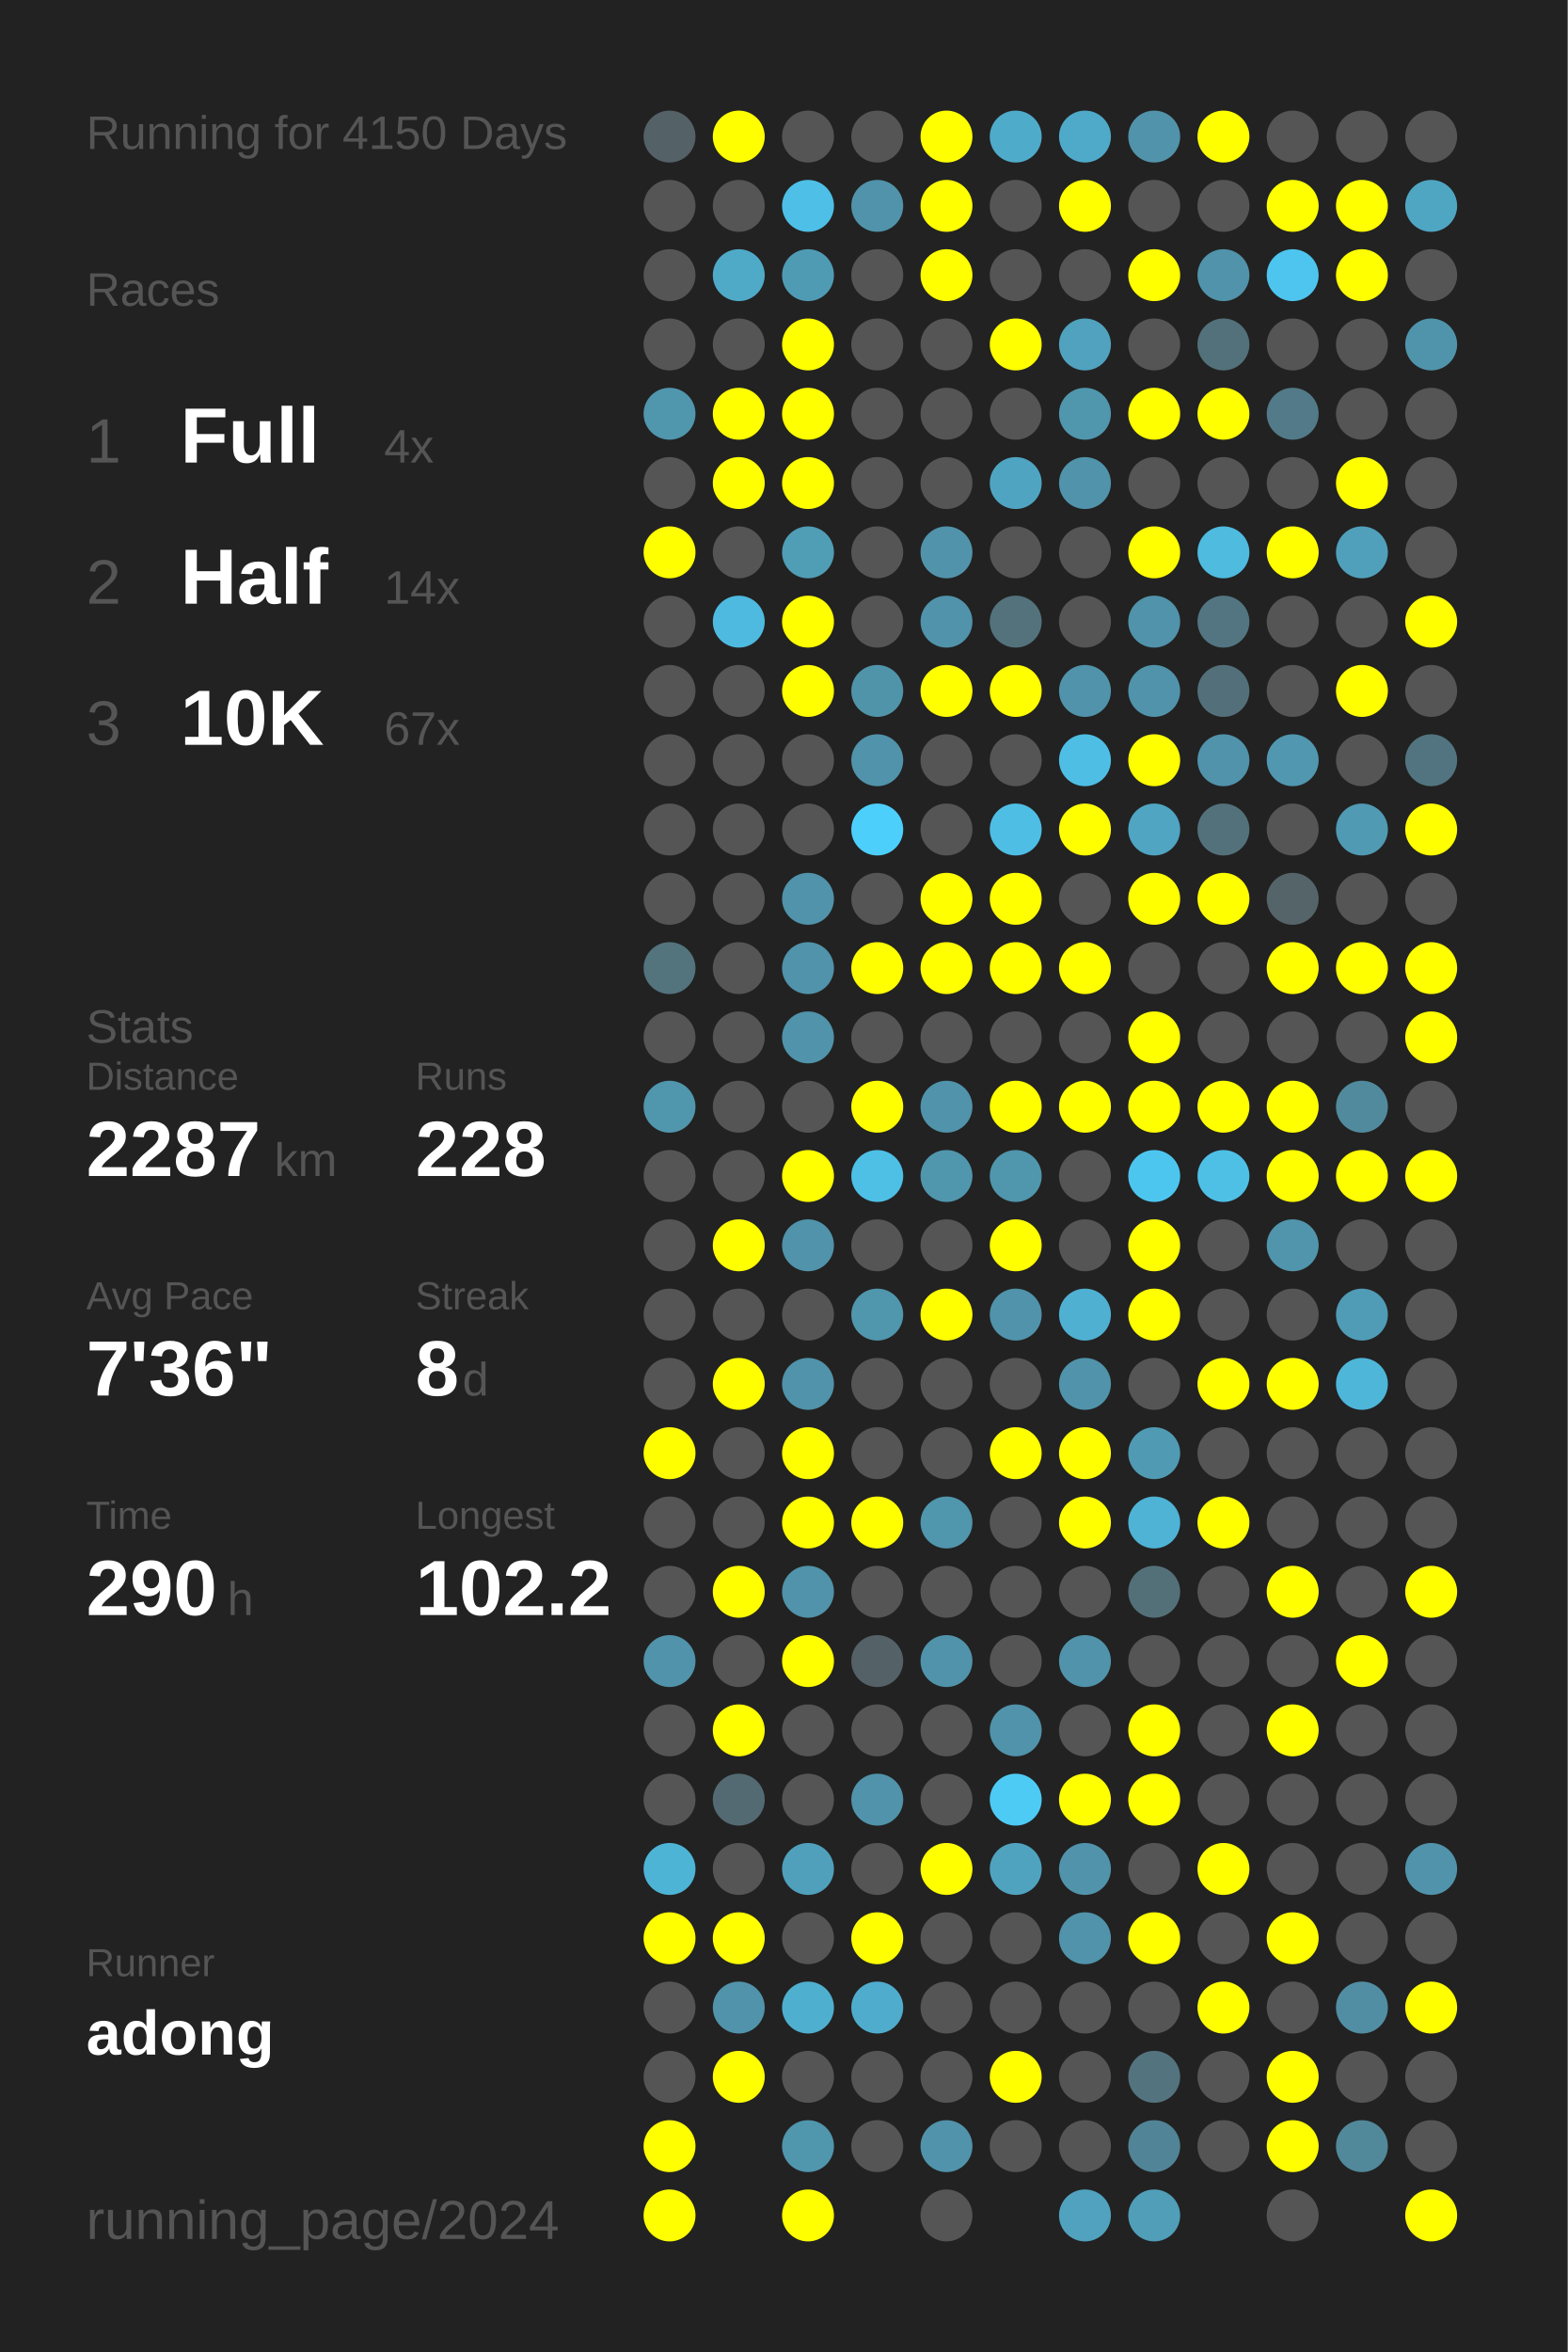
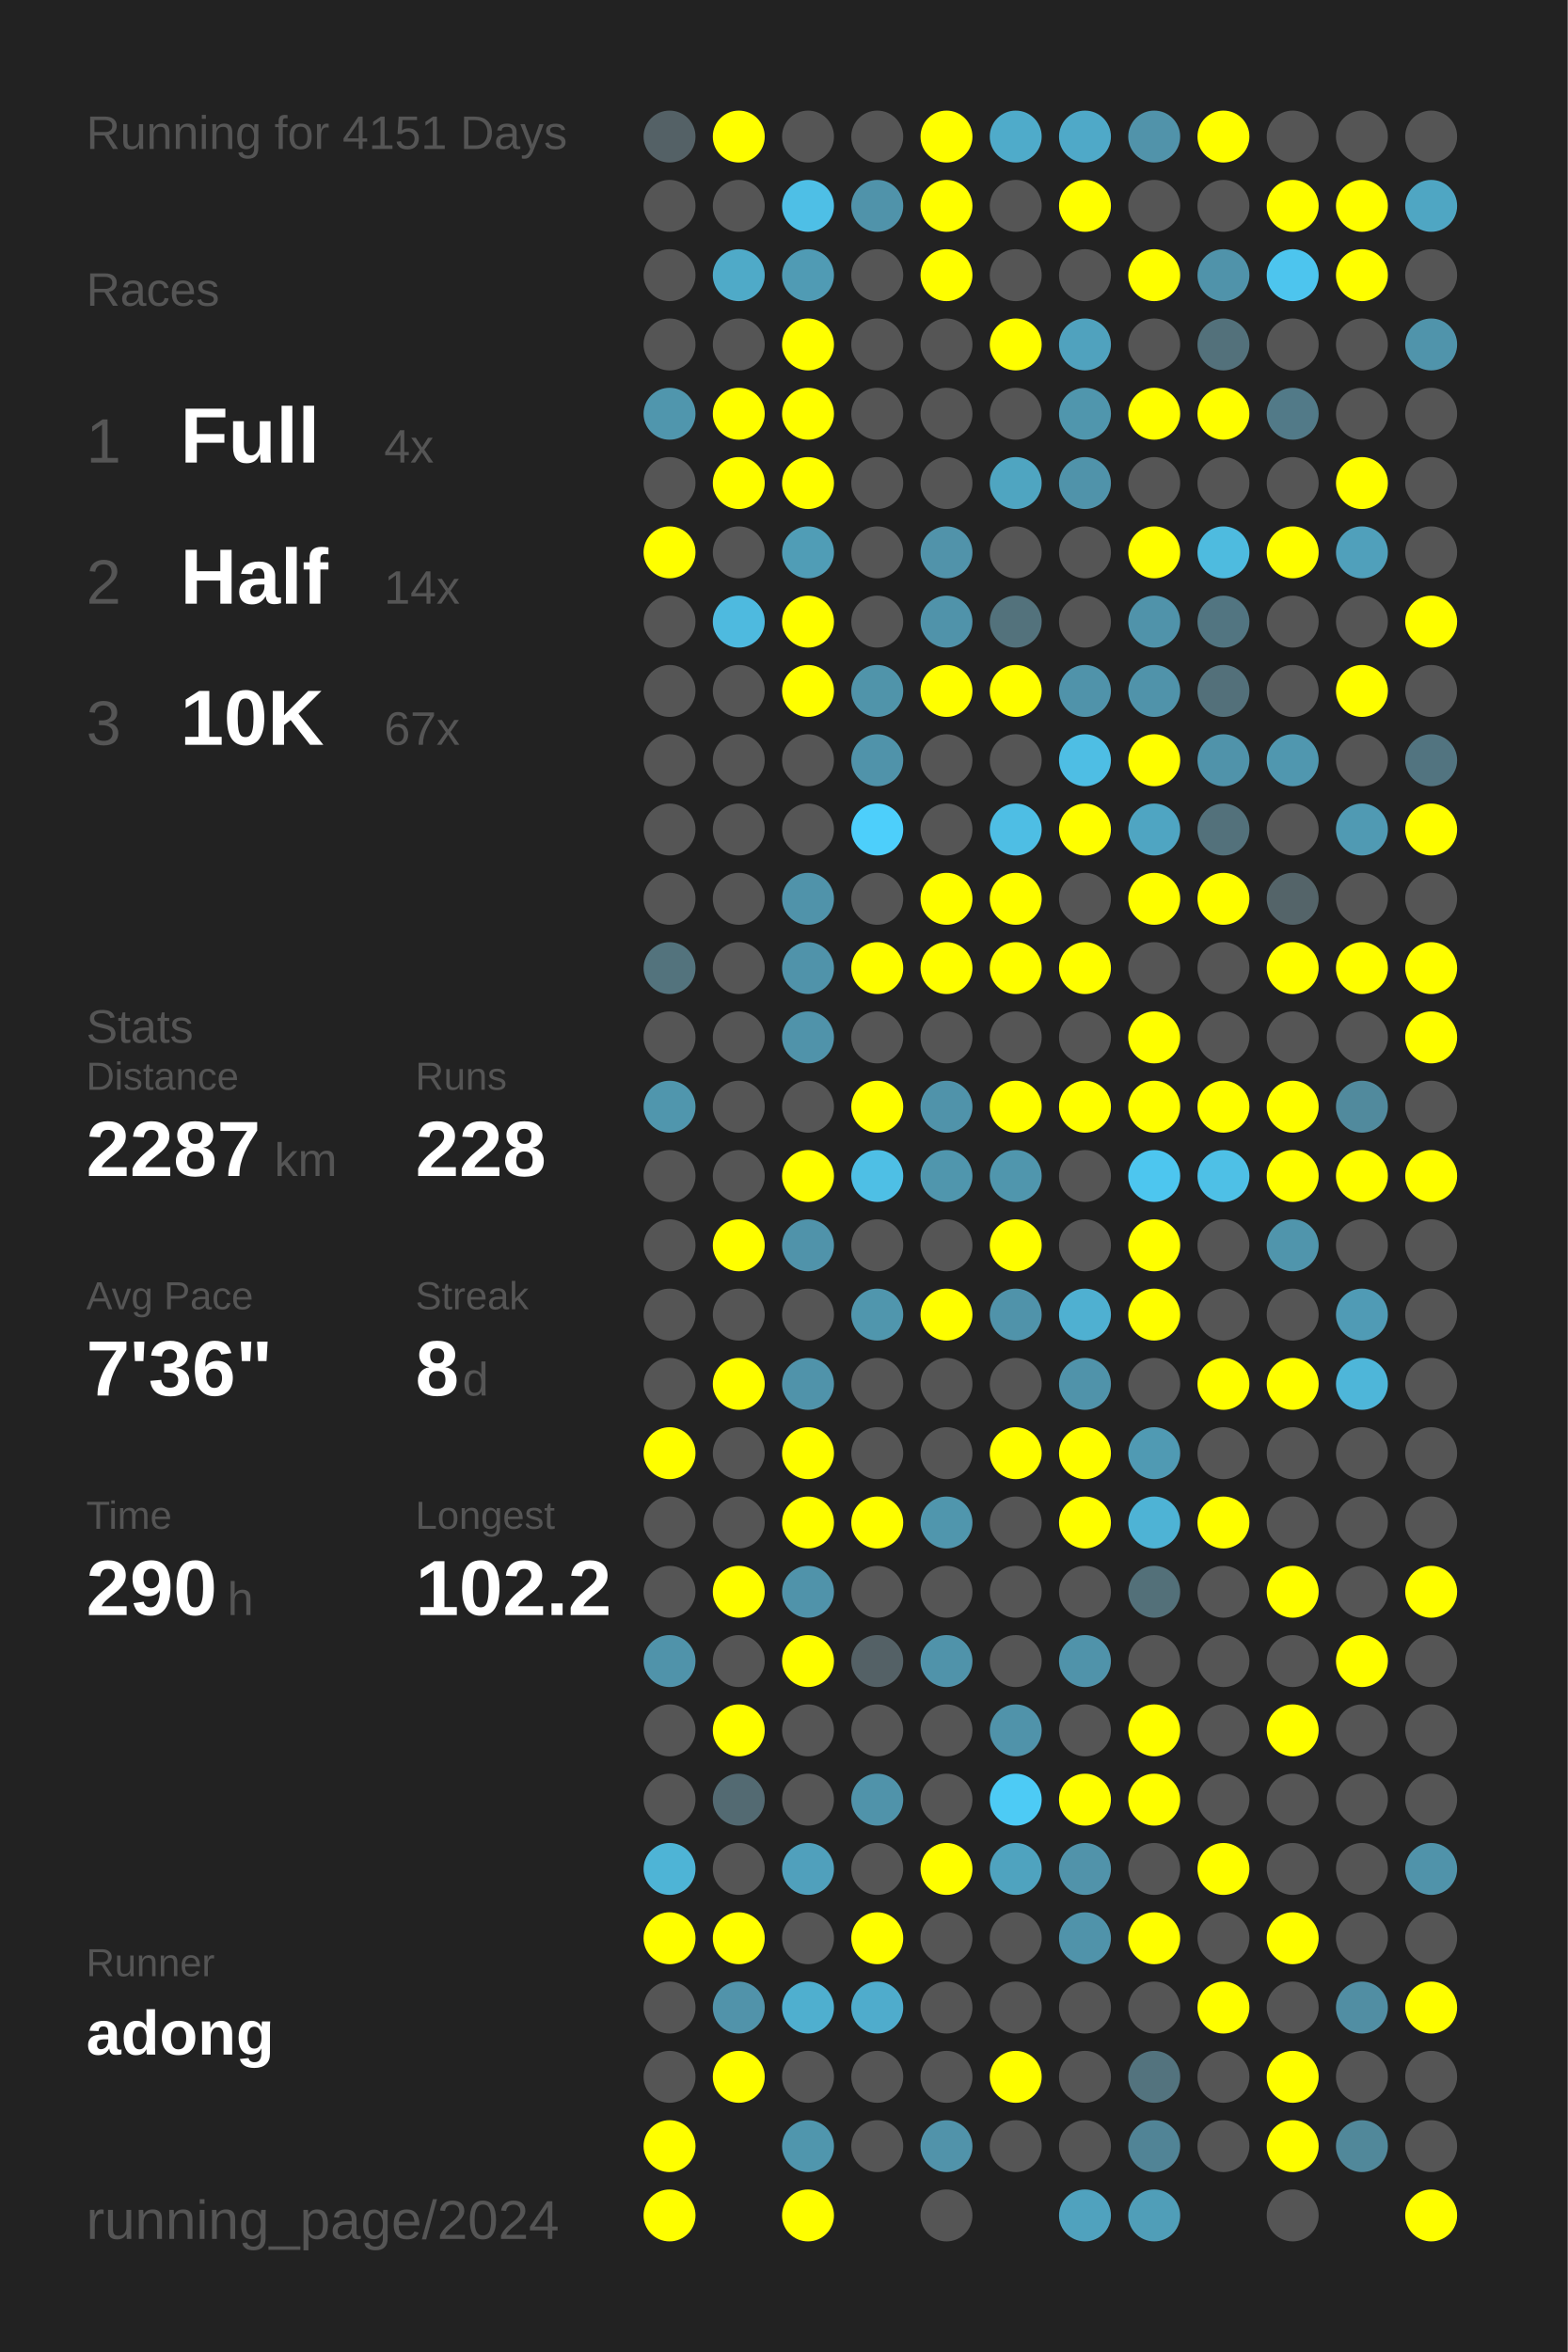
<svg xmlns="http://www.w3.org/2000/svg" baseProfile="full" height="300mm" version="1.1" viewBox="0,0,200,300" width="200mm">
  <defs />
  <rect fill="#222222" height="300" width="200" x="0" y="0" />
-   <text fill="#555555" style="font-size:6px; font-family:Arial;" x="11" y="19">Running for 4150 Days</text>
+   <text fill="#555555" style="font-size:6px; font-family:Arial;" x="11" y="19">Running for 4151 Days</text>
  <text fill="#555555" style="font-size:6px; font-family:Arial;" x="11" y="39">Races</text>
  <text fill="#555555" style="font-size:8px; font-family:Arial;" x="11" y="59">1</text>
  <text fill="#FFFFFF" style="font-size:10px; font-family:Arial; font-weight:bold;" x="23" y="59">Full</text>
  <text fill="#555555" style="font-size:6px; font-family:Arial;" x="49" y="59">4x</text>
  <text fill="#555555" style="font-size:8px; font-family:Arial;" x="11" y="77">2</text>
  <text fill="#FFFFFF" style="font-size:10px; font-family:Arial; font-weight:bold;" x="23" y="77">Half</text>
  <text fill="#555555" style="font-size:6px; font-family:Arial;" x="49" y="77">14x</text>
  <text fill="#555555" style="font-size:8px; font-family:Arial;" x="11" y="95">3</text>
  <text fill="#FFFFFF" style="font-size:10px; font-family:Arial; font-weight:bold;" x="23" y="95">10K</text>
  <text fill="#555555" style="font-size:6px; font-family:Arial;" x="49" y="95">67x</text>
  <text fill="#555555" style="font-size:6px; font-family:Arial;" x="11" y="133">Stats</text>
  <text fill="#555555" style="font-size:5px; font-family:Arial;" x="11" y="139">Distance</text>
  <text fill="#FFFFFF" style="font-size:10px; font-family:Arial; font-weight:bold;" x="11" y="150">2287</text>
  <text fill="#555555" style="font-size:6px; font-family:Arial;" x="35" y="150">km</text>
  <text fill="#555555" style="font-size:5px; font-family:Arial;" x="53" y="139">Runs</text>
  <text fill="#FFFFFF" style="font-size:10px; font-family:Arial; font-weight:bold;" x="53" y="150">228</text>
  <text fill="#555555" style="font-size:5px; font-family:Arial;" x="11" y="167">Avg Pace</text>
  <text fill="#FFFFFF" style="font-size:10px; font-family:Arial; font-weight:bold;" x="11" y="178">7'36"</text>
  <text fill="#555555" style="font-size:5px; font-family:Arial;" x="53" y="167">Streak</text>
  <text fill="#FFFFFF" style="font-size:10px; font-family:Arial; font-weight:bold;" x="53" y="178">8</text>
  <text fill="#555555" style="font-size:6px; font-family:Arial;" x="59" y="178">d</text>
  <text fill="#555555" style="font-size:5px; font-family:Arial;" x="11" y="195">Time</text>
  <text fill="#FFFFFF" style="font-size:10px; font-family:Arial; font-weight:bold;" x="11" y="206">290</text>
  <text fill="#555555" style="font-size:6px; font-family:Arial;" x="29" y="206">h</text>
  <text fill="#555555" style="font-size:5px; font-family:Arial;" x="53" y="195">Longest</text>
  <text fill="#FFFFFF" style="font-size:10px; font-family:Arial; font-weight:bold;" x="53" y="206">102.2</text>
  <text fill="#555555" style="font-size:5px; font-family:Arial;" x="11" y="252.065">Runner</text>
  <text fill="#FFFFFF" style="font-size:8px; font-family:Arial; font-weight:bold;" x="11" y="262.065">adong</text>
  <text fill="#555555" style="font-size:7px; font-family:Arial;" x="11" y="285.581">running_page/2024</text>
  <circle cx="85.417" cy="17.419" fill="#546166" r="3.312" />
  <circle cx="85.417" cy="26.258" fill="#555555" r="3.312" />
  <circle cx="85.417" cy="35.097" fill="#555555" r="3.312" />
  <circle cx="85.417" cy="43.935" fill="#555555" r="3.312" />
  <circle cx="85.417" cy="52.774" fill="#5096ad" r="3.312" />
  <circle cx="85.417" cy="61.613" fill="#555555" r="3.312" />
  <circle cx="85.417" cy="70.452" fill="#FFFF00" r="3.312" />
  <circle cx="85.417" cy="79.29" fill="#555555" r="3.312" />
  <circle cx="85.417" cy="88.129" fill="#555555" r="3.312" />
  <circle cx="85.417" cy="96.968" fill="#555555" r="3.312" />
  <circle cx="85.417" cy="105.806" fill="#555555" r="3.312" />
  <circle cx="85.417" cy="114.645" fill="#555555" r="3.312" />
  <circle cx="85.417" cy="123.484" fill="#53737d" r="3.312" />
  <circle cx="85.417" cy="132.323" fill="#555555" r="3.312" />
  <circle cx="85.417" cy="141.161" fill="#5096ad" r="3.312" />
  <circle cx="85.417" cy="150" fill="#555555" r="3.312" />
  <circle cx="85.417" cy="158.839" fill="#555555" r="3.312" />
  <circle cx="85.417" cy="167.677" fill="#555555" r="3.312" />
  <circle cx="85.417" cy="176.516" fill="#555555" r="3.312" />
  <circle cx="85.417" cy="185.355" fill="#FFFF00" r="3.312" />
  <circle cx="85.417" cy="194.194" fill="#555555" r="3.312" />
  <circle cx="85.417" cy="203.032" fill="#555555" r="3.312" />
  <circle cx="85.417" cy="211.871" fill="#5093aa" r="3.312" />
  <circle cx="85.417" cy="220.71" fill="#555555" r="3.312" />
  <circle cx="85.417" cy="229.548" fill="#555555" r="3.312" />
  <circle cx="85.417" cy="238.387" fill="#4eb4d6" r="3.312" />
  <circle cx="85.417" cy="247.226" fill="#FFFF00" r="3.312" />
  <circle cx="85.417" cy="256.065" fill="#555555" r="3.312" />
  <circle cx="85.417" cy="264.903" fill="#555555" r="3.312" />
  <circle cx="85.417" cy="273.742" fill="#FFFF00" r="3.312" />
  <circle cx="85.417" cy="282.581" fill="#FFFF00" r="3.312" />
  <circle cx="94.25" cy="17.419" fill="#FFFF00" r="3.312" />
  <circle cx="94.25" cy="26.258" fill="#555555" r="3.312" />
  <circle cx="94.25" cy="35.097" fill="#4faac8" r="3.312" />
  <circle cx="94.25" cy="43.935" fill="#555555" r="3.312" />
  <circle cx="94.25" cy="52.774" fill="#FFFF00" r="3.312" />
  <circle cx="94.25" cy="61.613" fill="#FFFF00" r="3.312" />
  <circle cx="94.25" cy="70.452" fill="#555555" r="3.312" />
  <circle cx="94.25" cy="79.29" fill="#4ebadf" r="3.312" />
  <circle cx="94.25" cy="88.129" fill="#555555" r="3.312" />
  <circle cx="94.25" cy="96.968" fill="#555555" r="3.312" />
  <circle cx="94.25" cy="105.806" fill="#555555" r="3.312" />
  <circle cx="94.25" cy="114.645" fill="#555555" r="3.312" />
  <circle cx="94.25" cy="123.484" fill="#555555" r="3.312" />
  <circle cx="94.25" cy="132.323" fill="#555555" r="3.312" />
  <circle cx="94.25" cy="141.161" fill="#555555" r="3.312" />
  <circle cx="94.25" cy="150" fill="#555555" r="3.312" />
  <circle cx="94.25" cy="158.839" fill="#FFFF00" r="3.312" />
  <circle cx="94.25" cy="167.677" fill="#555555" r="3.312" />
  <circle cx="94.25" cy="176.516" fill="#FFFF00" r="3.312" />
  <circle cx="94.25" cy="185.355" fill="#555555" r="3.312" />
  <circle cx="94.25" cy="194.194" fill="#555555" r="3.312" />
  <circle cx="94.25" cy="203.032" fill="#FFFF00" r="3.312" />
  <circle cx="94.25" cy="211.871" fill="#555555" r="3.312" />
  <circle cx="94.25" cy="220.71" fill="#FFFF00" r="3.312" />
  <circle cx="94.25" cy="229.548" fill="#536a72" r="3.312" />
  <circle cx="94.25" cy="238.387" fill="#555555" r="3.312" />
  <circle cx="94.25" cy="247.226" fill="#FFFF00" r="3.312" />
  <circle cx="94.25" cy="256.065" fill="#5193aa" r="3.312" />
  <circle cx="94.25" cy="264.903" fill="#FFFF00" r="3.312" />
  <circle cx="103.083" cy="17.419" fill="#555555" r="3.312" />
  <circle cx="103.083" cy="26.258" fill="#4ebfe6" r="3.312" />
  <circle cx="103.083" cy="35.097" fill="#509bb4" r="3.312" />
  <circle cx="103.083" cy="43.935" fill="#FFFF00" r="3.312" />
  <circle cx="103.083" cy="52.774" fill="#FFFF00" r="3.312" />
  <circle cx="103.083" cy="61.613" fill="#FFFF00" r="3.312" />
  <circle cx="103.083" cy="70.452" fill="#509db6" r="3.312" />
  <circle cx="103.083" cy="79.29" fill="#FFFF00" r="3.312" />
  <circle cx="103.083" cy="88.129" fill="#FFFF00" r="3.312" />
  <circle cx="103.083" cy="96.968" fill="#555555" r="3.312" />
  <circle cx="103.083" cy="105.806" fill="#555555" r="3.312" />
  <circle cx="103.083" cy="114.645" fill="#5093aa" r="3.312" />
  <circle cx="103.083" cy="123.484" fill="#5093aa" r="3.312" />
  <circle cx="103.083" cy="132.323" fill="#5093aa" r="3.312" />
  <circle cx="103.083" cy="141.161" fill="#555555" r="3.312" />
  <circle cx="103.083" cy="150" fill="#FFFF00" r="3.312" />
  <circle cx="103.083" cy="158.839" fill="#5093aa" r="3.312" />
  <circle cx="103.083" cy="167.677" fill="#555555" r="3.312" />
  <circle cx="103.083" cy="176.516" fill="#5093aa" r="3.312" />
  <circle cx="103.083" cy="185.355" fill="#FFFF00" r="3.312" />
  <circle cx="103.083" cy="194.194" fill="#FFFF00" r="3.312" />
  <circle cx="103.083" cy="203.032" fill="#5093aa" r="3.312" />
  <circle cx="103.083" cy="211.871" fill="#FFFF00" r="3.312" />
  <circle cx="103.083" cy="220.71" fill="#555555" r="3.312" />
  <circle cx="103.083" cy="229.548" fill="#555555" r="3.312" />
  <circle cx="103.083" cy="238.387" fill="#50a0bc" r="3.312" />
  <circle cx="103.083" cy="247.226" fill="#555555" r="3.312" />
  <circle cx="103.083" cy="256.065" fill="#4fafcf" r="3.312" />
  <circle cx="103.083" cy="264.903" fill="#555555" r="3.312" />
  <circle cx="103.083" cy="273.742" fill="#5096ad" r="3.312" />
  <circle cx="103.083" cy="282.581" fill="#FFFF00" r="3.312" />
  <circle cx="111.917" cy="17.419" fill="#555555" r="3.312" />
  <circle cx="111.917" cy="26.258" fill="#5093aa" r="3.312" />
  <circle cx="111.917" cy="35.097" fill="#555555" r="3.312" />
  <circle cx="111.917" cy="43.935" fill="#555555" r="3.312" />
  <circle cx="111.917" cy="52.774" fill="#555555" r="3.312" />
  <circle cx="111.917" cy="61.613" fill="#555555" r="3.312" />
  <circle cx="111.917" cy="70.452" fill="#555555" r="3.312" />
  <circle cx="111.917" cy="79.29" fill="#555555" r="3.312" />
  <circle cx="111.917" cy="88.129" fill="#5094aa" r="3.312" />
  <circle cx="111.917" cy="96.968" fill="#5093aa" r="3.312" />
  <circle cx="111.917" cy="105.806" fill="#4dcffb" r="3.312" />
  <circle cx="111.917" cy="114.645" fill="#555555" r="3.312" />
  <circle cx="111.917" cy="123.484" fill="#FFFF00" r="3.312" />
  <circle cx="111.917" cy="132.323" fill="#555555" r="3.312" />
  <circle cx="111.917" cy="141.161" fill="#FFFF00" r="3.312" />
  <circle cx="111.917" cy="150" fill="#4ebfe5" r="3.312" />
  <circle cx="111.917" cy="158.839" fill="#555555" r="3.312" />
  <circle cx="111.917" cy="167.677" fill="#5096ad" r="3.312" />
  <circle cx="111.917" cy="176.516" fill="#555555" r="3.312" />
  <circle cx="111.917" cy="185.355" fill="#555555" r="3.312" />
  <circle cx="111.917" cy="194.194" fill="#FFFF00" r="3.312" />
  <circle cx="111.917" cy="203.032" fill="#555555" r="3.312" />
  <circle cx="111.917" cy="211.871" fill="#546166" r="3.312" />
  <circle cx="111.917" cy="220.71" fill="#555555" r="3.312" />
  <circle cx="111.917" cy="229.548" fill="#5093aa" r="3.312" />
  <circle cx="111.917" cy="238.387" fill="#555555" r="3.312" />
  <circle cx="111.917" cy="247.226" fill="#FFFF00" r="3.312" />
  <circle cx="111.917" cy="256.065" fill="#4faccc" r="3.312" />
  <circle cx="111.917" cy="264.903" fill="#555555" r="3.312" />
  <circle cx="111.917" cy="273.742" fill="#555555" r="3.312" />
  <circle cx="120.75" cy="17.419" fill="#FFFF00" r="3.312" />
  <circle cx="120.75" cy="26.258" fill="#FFFF00" r="3.312" />
  <circle cx="120.75" cy="35.097" fill="#FFFF00" r="3.312" />
  <circle cx="120.75" cy="43.935" fill="#555555" r="3.312" />
  <circle cx="120.75" cy="52.774" fill="#555555" r="3.312" />
  <circle cx="120.75" cy="61.613" fill="#555555" r="3.312" />
  <circle cx="120.75" cy="70.452" fill="#5193aa" r="3.312" />
  <circle cx="120.75" cy="79.29" fill="#5093aa" r="3.312" />
  <circle cx="120.75" cy="88.129" fill="#FFFF00" r="3.312" />
  <circle cx="120.75" cy="96.968" fill="#555555" r="3.312" />
  <circle cx="120.75" cy="105.806" fill="#555555" r="3.312" />
  <circle cx="120.75" cy="114.645" fill="#FFFF00" r="3.312" />
  <circle cx="120.75" cy="123.484" fill="#FFFF00" r="3.312" />
  <circle cx="120.75" cy="132.323" fill="#555555" r="3.312" />
  <circle cx="120.75" cy="141.161" fill="#5093aa" r="3.312" />
  <circle cx="120.75" cy="150" fill="#5096ad" r="3.312" />
  <circle cx="120.75" cy="158.839" fill="#555555" r="3.312" />
  <circle cx="120.75" cy="167.677" fill="#FFFF00" r="3.312" />
  <circle cx="120.75" cy="176.516" fill="#555555" r="3.312" />
  <circle cx="120.75" cy="185.355" fill="#555555" r="3.312" />
  <circle cx="120.75" cy="194.194" fill="#5096ad" r="3.312" />
  <circle cx="120.75" cy="203.032" fill="#555555" r="3.312" />
  <circle cx="120.75" cy="211.871" fill="#5093aa" r="3.312" />
  <circle cx="120.75" cy="220.71" fill="#555555" r="3.312" />
  <circle cx="120.75" cy="229.548" fill="#555555" r="3.312" />
  <circle cx="120.75" cy="238.387" fill="#FFFF00" r="3.312" />
  <circle cx="120.75" cy="247.226" fill="#555555" r="3.312" />
  <circle cx="120.75" cy="256.065" fill="#555555" r="3.312" />
  <circle cx="120.75" cy="264.903" fill="#555555" r="3.312" />
  <circle cx="120.75" cy="273.742" fill="#5193aa" r="3.312" />
  <circle cx="120.75" cy="282.581" fill="#555555" r="3.312" />
  <circle cx="129.583" cy="17.419" fill="#4fabca" r="3.312" />
  <circle cx="129.583" cy="26.258" fill="#555555" r="3.312" />
  <circle cx="129.583" cy="35.097" fill="#555555" r="3.312" />
  <circle cx="129.583" cy="43.935" fill="#FFFF00" r="3.312" />
  <circle cx="129.583" cy="52.774" fill="#555555" r="3.312" />
  <circle cx="129.583" cy="61.613" fill="#4fa5c1" r="3.312" />
  <circle cx="129.583" cy="70.452" fill="#555555" r="3.312" />
  <circle cx="129.583" cy="79.29" fill="#53727c" r="3.312" />
  <circle cx="129.583" cy="88.129" fill="#FFFF00" r="3.312" />
  <circle cx="129.583" cy="96.968" fill="#555555" r="3.312" />
  <circle cx="129.583" cy="105.806" fill="#4ebee4" r="3.312" />
  <circle cx="129.583" cy="114.645" fill="#FFFF00" r="3.312" />
  <circle cx="129.583" cy="123.484" fill="#FFFF00" r="3.312" />
  <circle cx="129.583" cy="132.323" fill="#555555" r="3.312" />
  <circle cx="129.583" cy="141.161" fill="#FFFF00" r="3.312" />
  <circle cx="129.583" cy="150" fill="#5096ad" r="3.312" />
  <circle cx="129.583" cy="158.839" fill="#FFFF00" r="3.312" />
  <circle cx="129.583" cy="167.677" fill="#5093aa" r="3.312" />
  <circle cx="129.583" cy="176.516" fill="#555555" r="3.312" />
  <circle cx="129.583" cy="185.355" fill="#FFFF00" r="3.312" />
  <circle cx="129.583" cy="194.194" fill="#555555" r="3.312" />
  <circle cx="129.583" cy="203.032" fill="#555555" r="3.312" />
  <circle cx="129.583" cy="211.871" fill="#555555" r="3.312" />
  <circle cx="129.583" cy="220.71" fill="#5093aa" r="3.312" />
  <circle cx="129.583" cy="229.548" fill="#4dcbf5" r="3.312" />
  <circle cx="129.583" cy="238.387" fill="#4fa3bf" r="3.312" />
  <circle cx="129.583" cy="247.226" fill="#555555" r="3.312" />
  <circle cx="129.583" cy="256.065" fill="#555555" r="3.312" />
  <circle cx="129.583" cy="264.903" fill="#FFFF00" r="3.312" />
  <circle cx="129.583" cy="273.742" fill="#555555" r="3.312" />
  <circle cx="138.417" cy="17.419" fill="#4fa9c8" r="3.312" />
  <circle cx="138.417" cy="26.258" fill="#FFFF00" r="3.312" />
  <circle cx="138.417" cy="35.097" fill="#555555" r="3.312" />
  <circle cx="138.417" cy="43.935" fill="#50a2be" r="3.312" />
  <circle cx="138.417" cy="52.774" fill="#5096ad" r="3.312" />
  <circle cx="138.417" cy="61.613" fill="#5093aa" r="3.312" />
  <circle cx="138.417" cy="70.452" fill="#555555" r="3.312" />
  <circle cx="138.417" cy="79.29" fill="#555555" r="3.312" />
  <circle cx="138.417" cy="88.129" fill="#5093aa" r="3.312" />
  <circle cx="138.417" cy="96.968" fill="#4ebee4" r="3.312" />
  <circle cx="138.417" cy="105.806" fill="#FFFF00" r="3.312" />
  <circle cx="138.417" cy="114.645" fill="#555555" r="3.312" />
  <circle cx="138.417" cy="123.484" fill="#FFFF00" r="3.312" />
  <circle cx="138.417" cy="132.323" fill="#555555" r="3.312" />
  <circle cx="138.417" cy="141.161" fill="#FFFF00" r="3.312" />
  <circle cx="138.417" cy="150" fill="#555555" r="3.312" />
  <circle cx="138.417" cy="158.839" fill="#555555" r="3.312" />
  <circle cx="138.417" cy="167.677" fill="#4fb0d1" r="3.312" />
  <circle cx="138.417" cy="176.516" fill="#5093aa" r="3.312" />
  <circle cx="138.417" cy="185.355" fill="#FFFF00" r="3.312" />
  <circle cx="138.417" cy="194.194" fill="#FFFF00" r="3.312" />
  <circle cx="138.417" cy="203.032" fill="#555555" r="3.312" />
  <circle cx="138.417" cy="211.871" fill="#5093aa" r="3.312" />
  <circle cx="138.417" cy="220.71" fill="#555555" r="3.312" />
  <circle cx="138.417" cy="229.548" fill="#FFFF00" r="3.312" />
  <circle cx="138.417" cy="238.387" fill="#5193aa" r="3.312" />
  <circle cx="138.417" cy="247.226" fill="#5093aa" r="3.312" />
  <circle cx="138.417" cy="256.065" fill="#555555" r="3.312" />
  <circle cx="138.417" cy="264.903" fill="#555555" r="3.312" />
  <circle cx="138.417" cy="273.742" fill="#555555" r="3.312" />
  <circle cx="138.417" cy="282.581" fill="#50a2be" r="3.312" />
  <circle cx="147.25" cy="17.419" fill="#5193aa" r="3.312" />
  <circle cx="147.25" cy="26.258" fill="#555555" r="3.312" />
  <circle cx="147.25" cy="35.097" fill="#FFFF00" r="3.312" />
  <circle cx="147.25" cy="43.935" fill="#555555" r="3.312" />
  <circle cx="147.25" cy="52.774" fill="#FFFF00" r="3.312" />
  <circle cx="147.25" cy="61.613" fill="#555555" r="3.312" />
  <circle cx="147.25" cy="70.452" fill="#FFFF00" r="3.312" />
  <circle cx="147.25" cy="79.29" fill="#5093aa" r="3.312" />
  <circle cx="147.25" cy="88.129" fill="#5093aa" r="3.312" />
  <circle cx="147.25" cy="96.968" fill="#FFFF00" r="3.312" />
  <circle cx="147.25" cy="105.806" fill="#4fa5c2" r="3.312" />
  <circle cx="147.25" cy="114.645" fill="#FFFF00" r="3.312" />
  <circle cx="147.25" cy="123.484" fill="#555555" r="3.312" />
  <circle cx="147.25" cy="132.323" fill="#FFFF00" r="3.312" />
  <circle cx="147.25" cy="141.161" fill="#FFFF00" r="3.312" />
  <circle cx="147.25" cy="150" fill="#4dc6ef" r="3.312" />
  <circle cx="147.25" cy="158.839" fill="#FFFF00" r="3.312" />
  <circle cx="147.25" cy="167.677" fill="#FFFF00" r="3.312" />
  <circle cx="147.25" cy="176.516" fill="#555555" r="3.312" />
  <circle cx="147.25" cy="185.355" fill="#509ab3" r="3.312" />
  <circle cx="147.25" cy="194.194" fill="#4eb3d5" r="3.312" />
  <circle cx="147.25" cy="203.032" fill="#537079" r="3.312" />
  <circle cx="147.25" cy="211.871" fill="#555555" r="3.312" />
  <circle cx="147.25" cy="220.71" fill="#FFFF00" r="3.312" />
  <circle cx="147.25" cy="229.548" fill="#FFFF00" r="3.312" />
  <circle cx="147.25" cy="238.387" fill="#555555" r="3.312" />
  <circle cx="147.25" cy="247.226" fill="#FFFF00" r="3.312" />
  <circle cx="147.25" cy="256.065" fill="#555555" r="3.312" />
  <circle cx="147.25" cy="264.903" fill="#53737e" r="3.312" />
  <circle cx="147.25" cy="273.742" fill="#518496" r="3.312" />
  <circle cx="147.25" cy="282.581" fill="#509eb8" r="3.312" />
  <circle cx="156.083" cy="17.419" fill="#FFFF00" r="3.312" />
  <circle cx="156.083" cy="26.258" fill="#555555" r="3.312" />
  <circle cx="156.083" cy="35.097" fill="#5093aa" r="3.312" />
  <circle cx="156.083" cy="43.935" fill="#53717b" r="3.312" />
  <circle cx="156.083" cy="52.774" fill="#FFFF00" r="3.312" />
  <circle cx="156.083" cy="61.613" fill="#555555" r="3.312" />
  <circle cx="156.083" cy="70.452" fill="#4ebbdf" r="3.312" />
  <circle cx="156.083" cy="79.29" fill="#527581" r="3.312" />
  <circle cx="156.083" cy="88.129" fill="#53707a" r="3.312" />
  <circle cx="156.083" cy="96.968" fill="#5093aa" r="3.312" />
  <circle cx="156.083" cy="105.806" fill="#53717b" r="3.312" />
  <circle cx="156.083" cy="114.645" fill="#FFFF00" r="3.312" />
  <circle cx="156.083" cy="123.484" fill="#555555" r="3.312" />
  <circle cx="156.083" cy="132.323" fill="#555555" r="3.312" />
  <circle cx="156.083" cy="141.161" fill="#FFFF00" r="3.312" />
  <circle cx="156.083" cy="150" fill="#4ec0e6" r="3.312" />
  <circle cx="156.083" cy="158.839" fill="#555555" r="3.312" />
  <circle cx="156.083" cy="167.677" fill="#555555" r="3.312" />
  <circle cx="156.083" cy="176.516" fill="#FFFF00" r="3.312" />
  <circle cx="156.083" cy="185.355" fill="#555555" r="3.312" />
  <circle cx="156.083" cy="194.194" fill="#FFFF00" r="3.312" />
  <circle cx="156.083" cy="203.032" fill="#555555" r="3.312" />
  <circle cx="156.083" cy="211.871" fill="#555555" r="3.312" />
  <circle cx="156.083" cy="220.71" fill="#555555" r="3.312" />
  <circle cx="156.083" cy="229.548" fill="#555555" r="3.312" />
  <circle cx="156.083" cy="238.387" fill="#FFFF00" r="3.312" />
  <circle cx="156.083" cy="247.226" fill="#555555" r="3.312" />
  <circle cx="156.083" cy="256.065" fill="#FFFF00" r="3.312" />
  <circle cx="156.083" cy="264.903" fill="#555555" r="3.312" />
  <circle cx="156.083" cy="273.742" fill="#555555" r="3.312" />
  <circle cx="164.917" cy="17.419" fill="#555555" r="3.312" />
  <circle cx="164.917" cy="26.258" fill="#FFFF00" r="3.312" />
  <circle cx="164.917" cy="35.097" fill="#4dc5ee" r="3.312" />
  <circle cx="164.917" cy="43.935" fill="#555555" r="3.312" />
  <circle cx="164.917" cy="52.774" fill="#527a88" r="3.312" />
  <circle cx="164.917" cy="61.613" fill="#555555" r="3.312" />
  <circle cx="164.917" cy="70.452" fill="#FFFF00" r="3.312" />
  <circle cx="164.917" cy="79.29" fill="#555555" r="3.312" />
  <circle cx="164.917" cy="88.129" fill="#555555" r="3.312" />
  <circle cx="164.917" cy="96.968" fill="#5097af" r="3.312" />
  <circle cx="164.917" cy="105.806" fill="#555555" r="3.312" />
  <circle cx="164.917" cy="114.645" fill="#546469" r="3.312" />
  <circle cx="164.917" cy="123.484" fill="#FFFF00" r="3.312" />
  <circle cx="164.917" cy="132.323" fill="#555555" r="3.312" />
  <circle cx="164.917" cy="141.161" fill="#FFFF00" r="3.312" />
  <circle cx="164.917" cy="150" fill="#FFFF00" r="3.312" />
  <circle cx="164.917" cy="158.839" fill="#5095ac" r="3.312" />
  <circle cx="164.917" cy="167.677" fill="#555555" r="3.312" />
  <circle cx="164.917" cy="176.516" fill="#FFFF00" r="3.312" />
  <circle cx="164.917" cy="185.355" fill="#555555" r="3.312" />
  <circle cx="164.917" cy="194.194" fill="#555555" r="3.312" />
  <circle cx="164.917" cy="203.032" fill="#FFFF00" r="3.312" />
  <circle cx="164.917" cy="211.871" fill="#555555" r="3.312" />
  <circle cx="164.917" cy="220.71" fill="#FFFF00" r="3.312" />
  <circle cx="164.917" cy="229.548" fill="#555555" r="3.312" />
  <circle cx="164.917" cy="238.387" fill="#555555" r="3.312" />
  <circle cx="164.917" cy="247.226" fill="#FFFF00" r="3.312" />
  <circle cx="164.917" cy="256.065" fill="#555555" r="3.312" />
  <circle cx="164.917" cy="264.903" fill="#FFFF00" r="3.312" />
  <circle cx="164.917" cy="273.742" fill="#FFFF00" r="3.312" />
  <circle cx="164.917" cy="282.581" fill="#555555" r="3.312" />
  <circle cx="173.75" cy="17.419" fill="#555555" r="3.312" />
  <circle cx="173.75" cy="26.258" fill="#FFFF00" r="3.312" />
  <circle cx="173.75" cy="35.097" fill="#FFFF00" r="3.312" />
  <circle cx="173.75" cy="43.935" fill="#555555" r="3.312" />
  <circle cx="173.75" cy="52.774" fill="#555555" r="3.312" />
  <circle cx="173.75" cy="61.613" fill="#FFFF00" r="3.312" />
  <circle cx="173.75" cy="70.452" fill="#50a0bb" r="3.312" />
  <circle cx="173.75" cy="79.29" fill="#555555" r="3.312" />
  <circle cx="173.75" cy="88.129" fill="#FFFF00" r="3.312" />
  <circle cx="173.75" cy="96.968" fill="#555555" r="3.312" />
  <circle cx="173.75" cy="105.806" fill="#509ab3" r="3.312" />
  <circle cx="173.75" cy="114.645" fill="#555555" r="3.312" />
  <circle cx="173.75" cy="123.484" fill="#FFFF00" r="3.312" />
  <circle cx="173.75" cy="132.323" fill="#555555" r="3.312" />
  <circle cx="173.75" cy="141.161" fill="#518a9d" r="3.312" />
  <circle cx="173.75" cy="150" fill="#FFFF00" r="3.312" />
  <circle cx="173.75" cy="158.839" fill="#555555" r="3.312" />
  <circle cx="173.75" cy="167.677" fill="#509bb5" r="3.312" />
  <circle cx="173.75" cy="176.516" fill="#4eb6d9" r="3.312" />
  <circle cx="173.75" cy="185.355" fill="#555555" r="3.312" />
  <circle cx="173.75" cy="194.194" fill="#555555" r="3.312" />
  <circle cx="173.75" cy="203.032" fill="#555555" r="3.312" />
  <circle cx="173.75" cy="211.871" fill="#FFFF00" r="3.312" />
  <circle cx="173.75" cy="220.71" fill="#555555" r="3.312" />
  <circle cx="173.75" cy="229.548" fill="#555555" r="3.312" />
  <circle cx="173.75" cy="238.387" fill="#555555" r="3.312" />
  <circle cx="173.75" cy="247.226" fill="#555555" r="3.312" />
  <circle cx="173.75" cy="256.065" fill="#518ea3" r="3.312" />
  <circle cx="173.75" cy="264.903" fill="#555555" r="3.312" />
  <circle cx="173.75" cy="273.742" fill="#51889a" r="3.312" />
  <circle cx="182.583" cy="17.419" fill="#555555" r="3.312" />
  <circle cx="182.583" cy="26.258" fill="#4fa6c3" r="3.312" />
  <circle cx="182.583" cy="35.097" fill="#555555" r="3.312" />
  <circle cx="182.583" cy="43.935" fill="#5094ab" r="3.312" />
  <circle cx="182.583" cy="52.774" fill="#555555" r="3.312" />
  <circle cx="182.583" cy="61.613" fill="#555555" r="3.312" />
  <circle cx="182.583" cy="70.452" fill="#555555" r="3.312" />
  <circle cx="182.583" cy="79.29" fill="#FFFF00" r="3.312" />
  <circle cx="182.583" cy="88.129" fill="#555555" r="3.312" />
  <circle cx="182.583" cy="96.968" fill="#527480" r="3.312" />
  <circle cx="182.583" cy="105.806" fill="#FFFF00" r="3.312" />
  <circle cx="182.583" cy="114.645" fill="#555555" r="3.312" />
  <circle cx="182.583" cy="123.484" fill="#FFFF00" r="3.312" />
  <circle cx="182.583" cy="132.323" fill="#FFFF00" r="3.312" />
  <circle cx="182.583" cy="141.161" fill="#555555" r="3.312" />
  <circle cx="182.583" cy="150" fill="#FFFF00" r="3.312" />
  <circle cx="182.583" cy="158.839" fill="#555555" r="3.312" />
  <circle cx="182.583" cy="167.677" fill="#555555" r="3.312" />
  <circle cx="182.583" cy="176.516" fill="#555555" r="3.312" />
  <circle cx="182.583" cy="185.355" fill="#555555" r="3.312" />
  <circle cx="182.583" cy="194.194" fill="#555555" r="3.312" />
  <circle cx="182.583" cy="203.032" fill="#FFFF00" r="3.312" />
  <circle cx="182.583" cy="211.871" fill="#555555" r="3.312" />
  <circle cx="182.583" cy="220.71" fill="#555555" r="3.312" />
  <circle cx="182.583" cy="229.548" fill="#555555" r="3.312" />
  <circle cx="182.583" cy="238.387" fill="#5093aa" r="3.312" />
  <circle cx="182.583" cy="247.226" fill="#555555" r="3.312" />
  <circle cx="182.583" cy="256.065" fill="#FFFF00" r="3.312" />
  <circle cx="182.583" cy="264.903" fill="#555555" r="3.312" />
  <circle cx="182.583" cy="273.742" fill="#555555" r="3.312" />
  <circle cx="182.583" cy="282.581" fill="#FFFF00" r="3.312" />
</svg>
